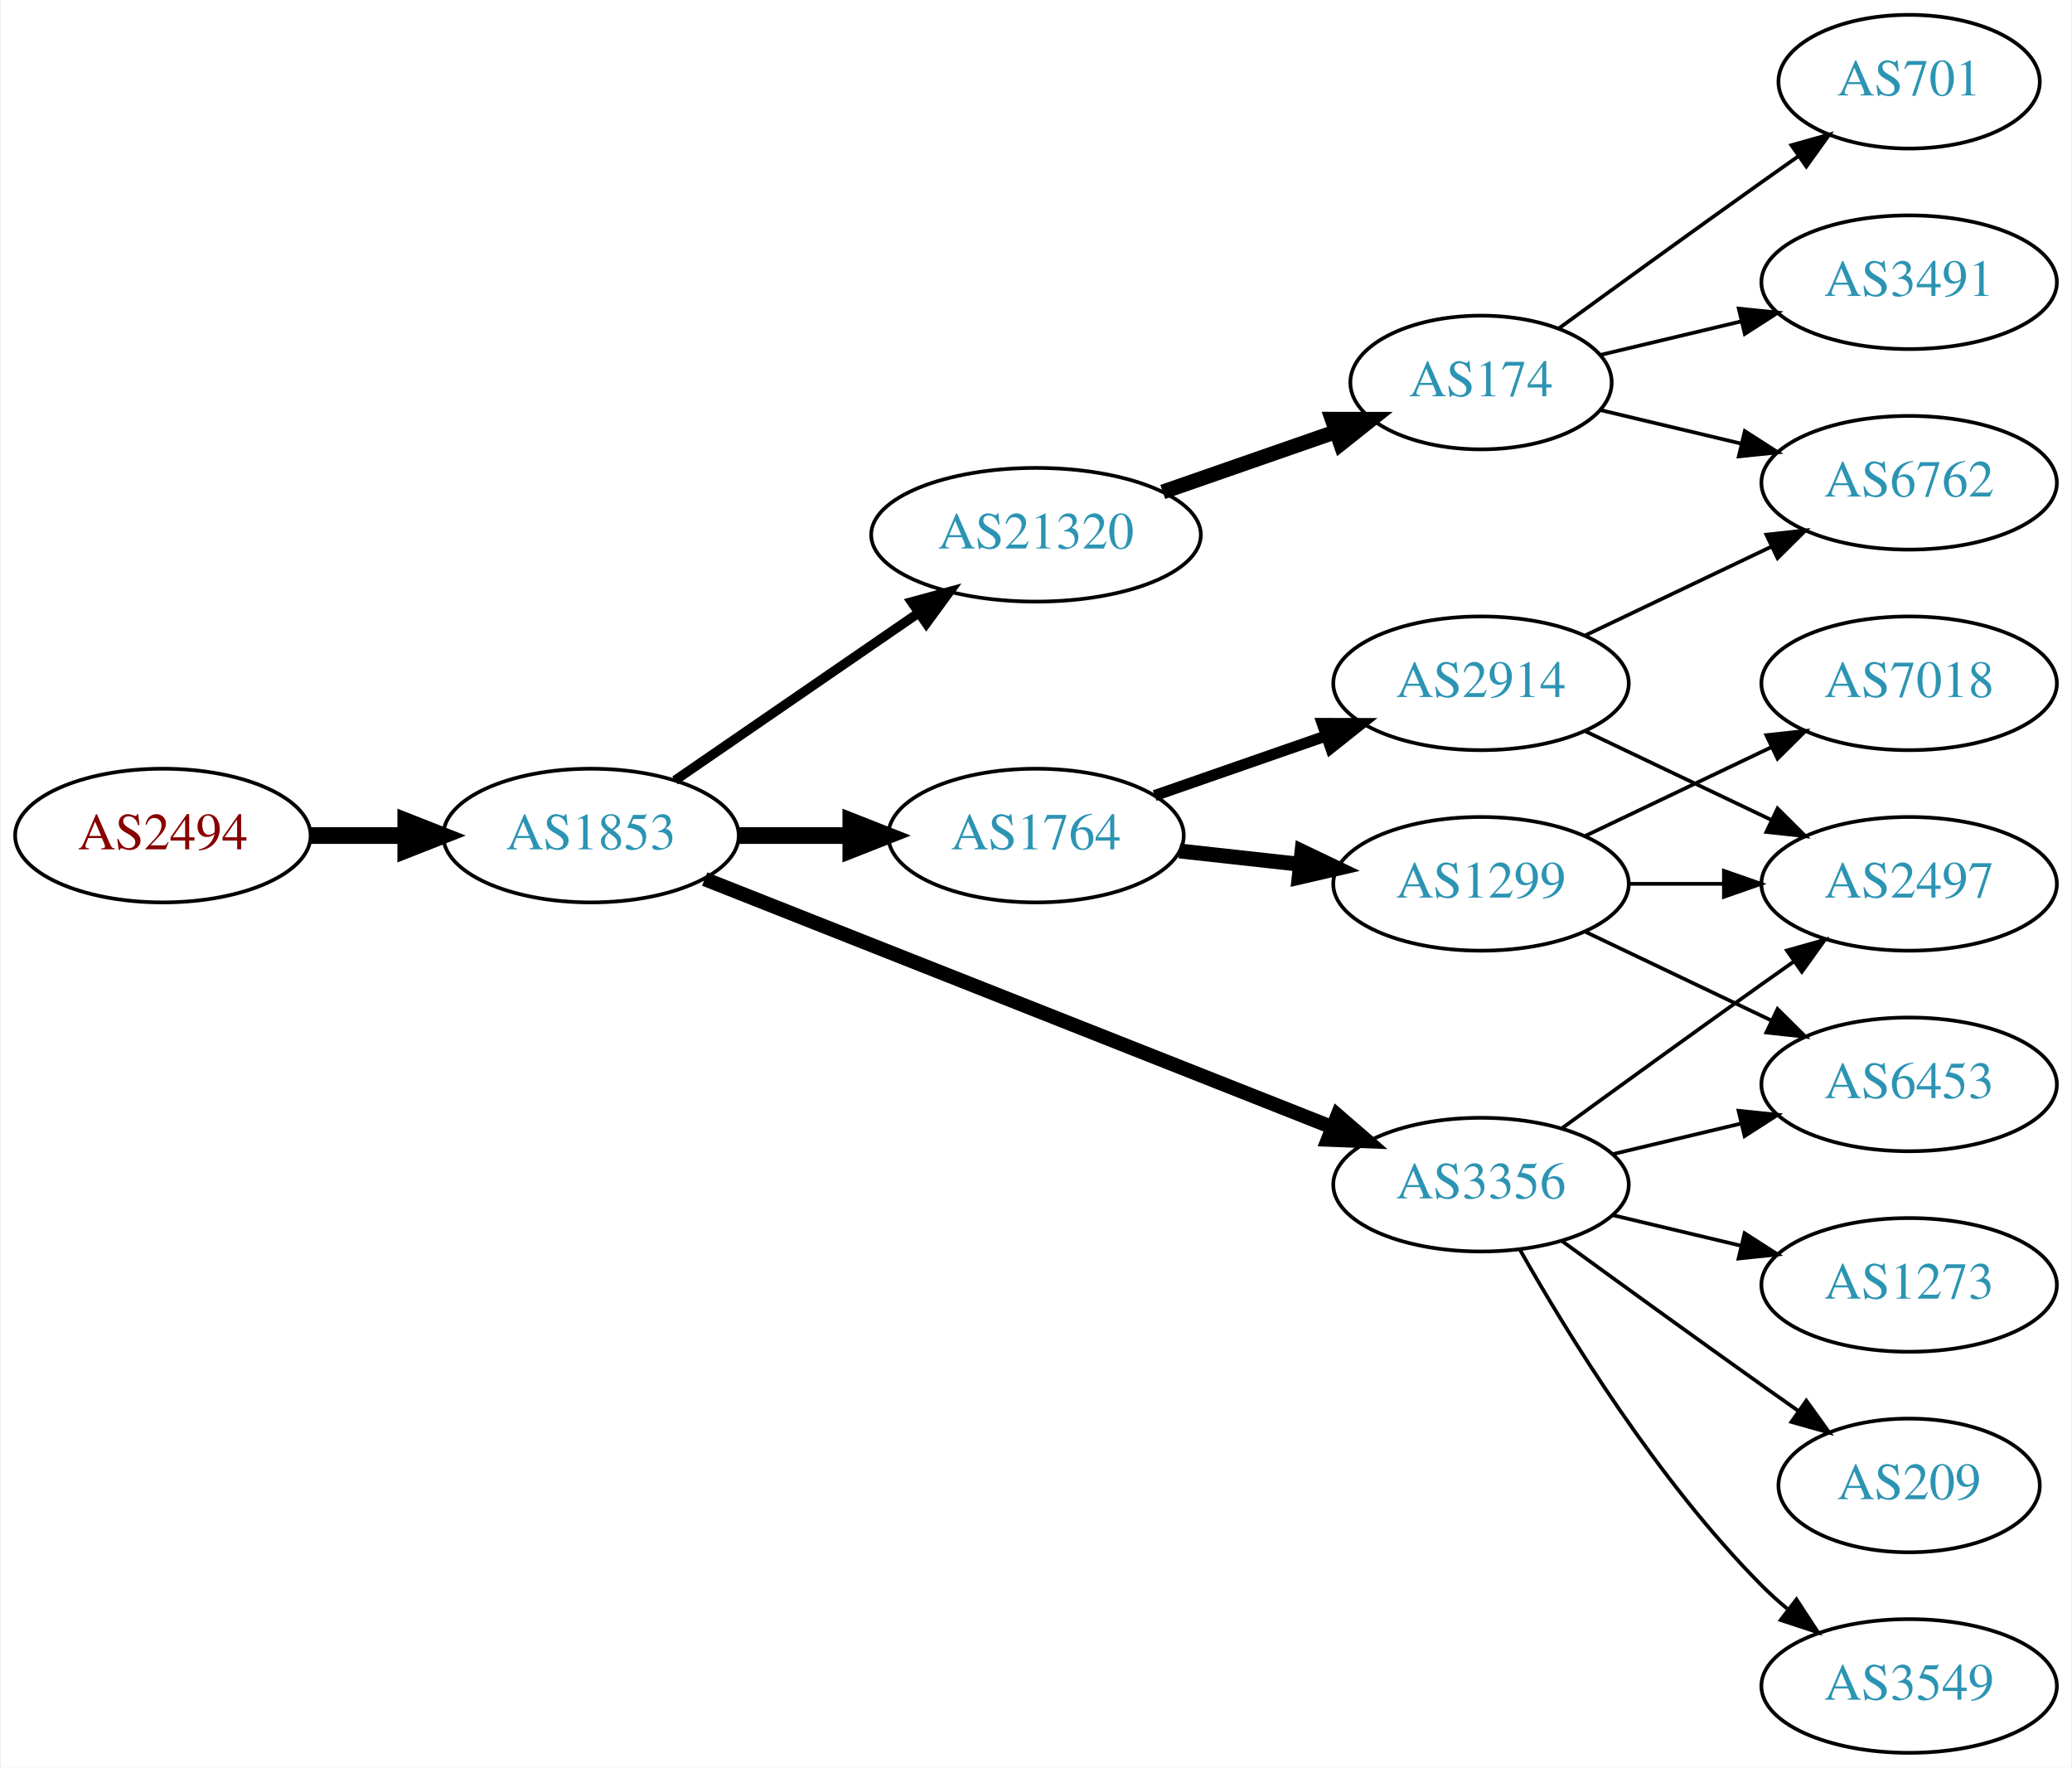
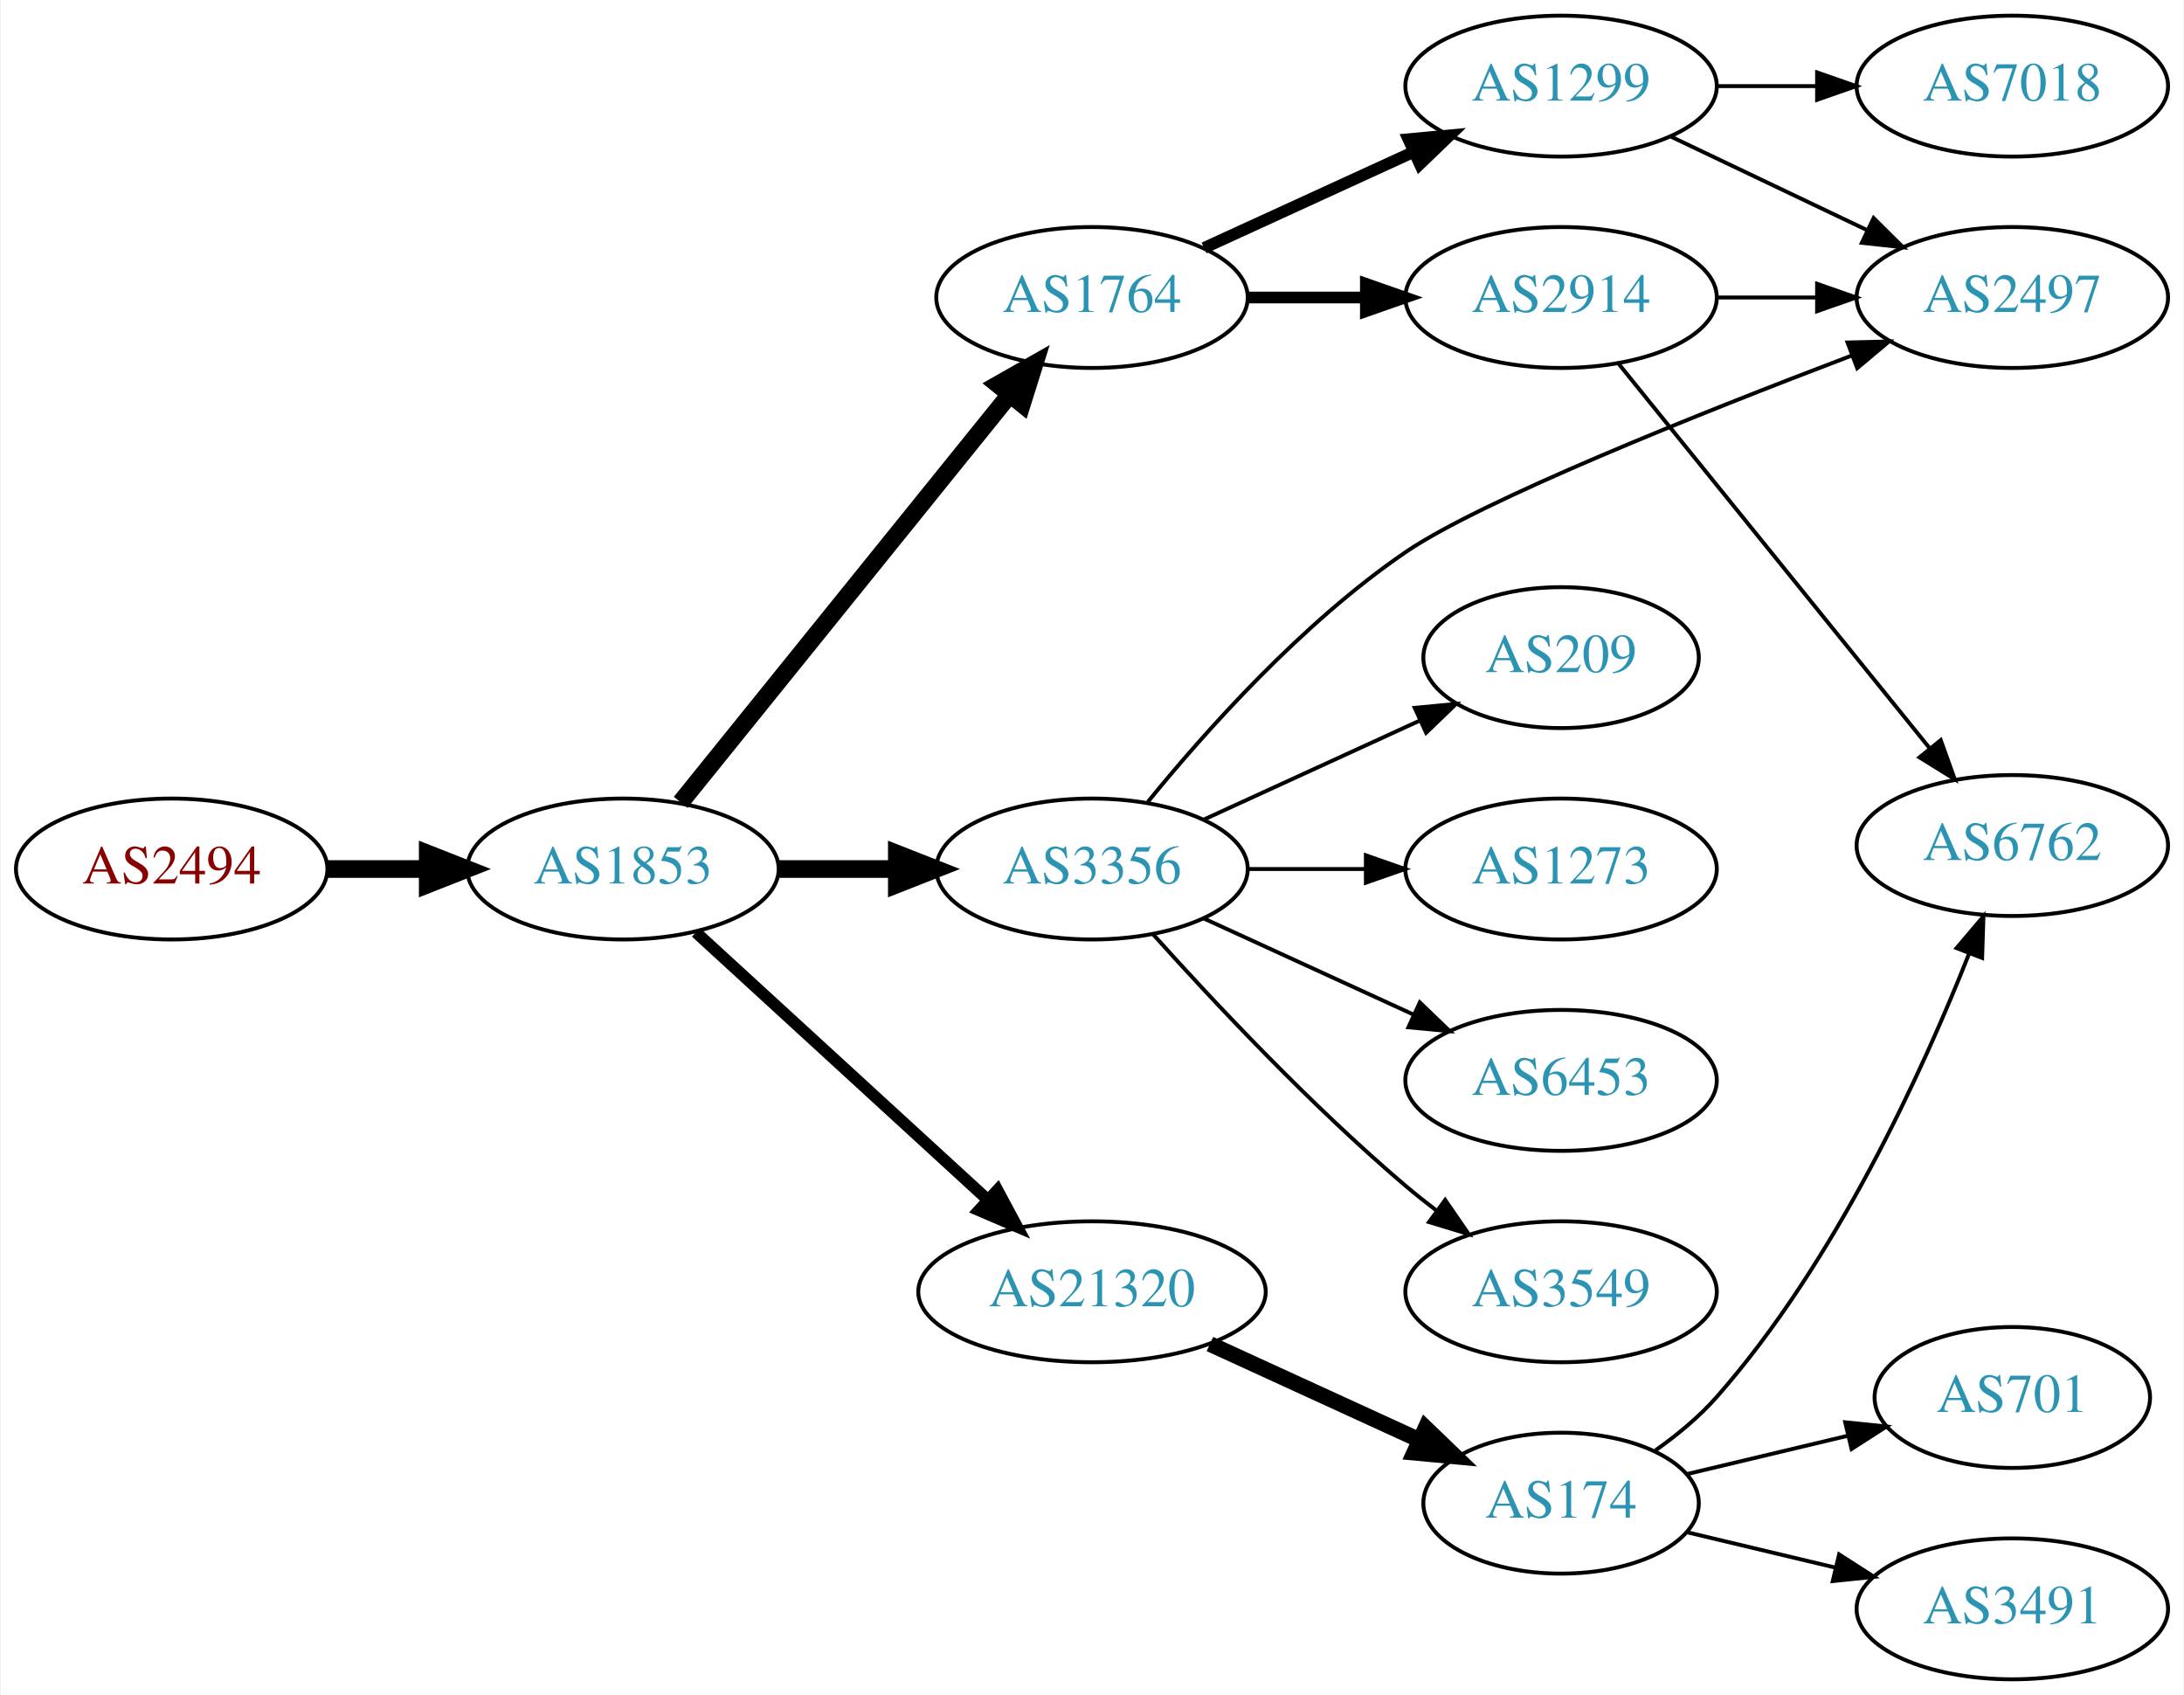
- <svg xmlns="http://www.w3.org/2000/svg" xmlns:xlink="http://www.w3.org/1999/xlink" width="558pt" height="476pt" viewBox="0.00 0.00 557.56 476.00">
-   <g id="graph0" class="graph" transform="scale(1 1) rotate(0) translate(4 472)">
-     <polygon fill="white" stroke="none" points="-4,4 -4,-472 553.564,-472 553.564,4 -4,4" />
+ <svg xmlns="http://www.w3.org/2000/svg" xmlns:xlink="http://www.w3.org/1999/xlink" width="558pt" height="433pt" viewBox="0.00 0.00 557.56 433.00">
+   <g id="graph0" class="graph" transform="scale(1 1) rotate(0) translate(4 429)">
+     <polygon fill="white" stroke="none" points="-4,4 -4,-429 553.564,-429 553.564,4 -4,4" />
    <g id="node1" class="node">
      <g id="a_node1">
        <a xlink:href="/asn/2494" xlink:title="AS2494 ~ MUWNET Autonomous System [AT]">
-           <ellipse fill="#ffffff" stroke="black" cx="39.647" cy="-247" rx="39.794" ry="18" />
-           <text text-anchor="middle" x="39.647" y="-243.3" font-family="Times,serif" font-size="14.00" fill="#880000">AS2494</text>
+           <ellipse fill="#ffffff" stroke="black" cx="39.647" cy="-207" rx="39.794" ry="18" />
+           <text text-anchor="middle" x="39.647" y="-203.3" font-family="Times,serif" font-size="14.00" fill="#880000">AS2494</text>
        </a>
      </g>
    </g>
    <g id="node2" class="node">
      <g id="a_node2">
        <a xlink:href="/asn/1853" xlink:title="AS1853 ~ ACOnet Backbone [AT]">
-           <ellipse fill="#ffffff" stroke="black" cx="154.939" cy="-247" rx="39.794" ry="18" />
-           <text text-anchor="middle" x="154.939" y="-243.3" font-family="Times,serif" font-size="14.00" fill="#2c94b3">AS1853</text>
+           <ellipse fill="#ffffff" stroke="black" cx="154.939" cy="-207" rx="39.794" ry="18" />
+           <text text-anchor="middle" x="154.939" y="-203.3" font-family="Times,serif" font-size="14.00" fill="#2c94b3">AS1853</text>
        </a>
      </g>
    </g>
    <g id="edge1" class="edge">
-       <path fill="none" stroke="black" stroke-width="4.5" d="M79.319,-247C87.522,-247 96.286,-247 104.818,-247" />
-       <polygon fill="black" stroke="black" stroke-width="4.5" points="105.057,-250.938 115.057,-247 105.057,-243.063 105.057,-250.938" />
+       <path fill="none" stroke="black" stroke-width="4.5" d="M79.319,-207C87.522,-207 96.286,-207 104.818,-207" />
+       <polygon fill="black" stroke="black" stroke-width="4.5" points="105.057,-210.938 115.057,-207 105.057,-203.063 105.057,-210.938" />
    </g>
    <g id="node3" class="node">
      <g id="a_node3">
-         <a xlink:href="/asn/21320" xlink:title="AS21320 ~ GEANT Vereniging [EU]">
-           <ellipse fill="#ffffff" stroke="black" cx="274.782" cy="-328" rx="44.393" ry="18" />
-           <text text-anchor="middle" x="274.782" y="-324.3" font-family="Times,serif" font-size="14.00" fill="#2c94b3">AS21320</text>
+         <a xlink:href="/asn/1764" xlink:title="AS1764 ~ NEXTLAYER-AS [AT]">
+           <ellipse fill="#ffffff" stroke="black" cx="274.782" cy="-353" rx="39.794" ry="18" />
+           <text text-anchor="middle" x="274.782" y="-349.3" font-family="Times,serif" font-size="14.00" fill="#2c94b3">AS1764</text>
        </a>
      </g>
    </g>
    <g id="edge2" class="edge">
-       <path fill="none" stroke="black" stroke-width="2.571" d="M177.554,-261.857C195.926,-274.485 222.519,-292.764 243.095,-306.907" />
-       <polygon fill="black" stroke="black" stroke-width="2.571" points="241.281,-309.907 251.504,-312.687 245.246,-304.138 241.281,-309.907" />
+       <path fill="none" stroke="black" stroke-width="4.5" d="M169.688,-224.034C190.444,-249.749 229.889,-298.619 253.813,-328.26" />
+       <polygon fill="black" stroke="black" stroke-width="4.5" points="250.776,-330.766 260.121,-336.075 256.904,-325.82 250.776,-330.766" />
    </g>
    <g id="node4" class="node">
      <g id="a_node4">
-         <a xlink:href="/asn/1764" xlink:title="AS1764 ~ NEXTLAYER-AS [AT]">
-           <ellipse fill="#ffffff" stroke="black" cx="274.782" cy="-247" rx="39.794" ry="18" />
-           <text text-anchor="middle" x="274.782" y="-243.3" font-family="Times,serif" font-size="14.00" fill="#2c94b3">AS1764</text>
+         <a xlink:href="/asn/21320" xlink:title="AS21320 ~ GEANT Vereniging [EU]">
+           <ellipse fill="#ffffff" stroke="black" cx="274.782" cy="-99" rx="44.393" ry="18" />
+           <text text-anchor="middle" x="274.782" y="-95.3" font-family="Times,serif" font-size="14.00" fill="#2c94b3">AS21320</text>
        </a>
      </g>
    </g>
    <g id="edge3" class="edge">
-       <path fill="none" stroke="black" stroke-width="4.5" d="M194.852,-247C204.405,-247 214.755,-247 224.718,-247" />
-       <polygon fill="black" stroke="black" stroke-width="4.5" points="224.91,-250.938 234.91,-247 224.91,-243.063 224.91,-250.938" />
+       <path fill="none" stroke="black" stroke-width="3" d="M173.582,-190.831C193.339,-172.724 225.542,-143.211 248.093,-122.543" />
+       <polygon fill="black" stroke="black" stroke-width="3" points="250.624,-124.971 255.631,-115.635 245.894,-119.811 250.624,-124.971" />
    </g>
    <g id="node5" class="node">
      <g id="a_node5">
        <a xlink:href="/asn/3356" xlink:title="AS3356 ~ Level 3 Parent, LLC [US]">
-           <ellipse fill="#ffffff" stroke="black" cx="394.625" cy="-153" rx="39.794" ry="18" />
-           <text text-anchor="middle" x="394.625" y="-149.3" font-family="Times,serif" font-size="14.00" fill="#2c94b3">AS3356</text>
+           <ellipse fill="#ffffff" stroke="black" cx="274.782" cy="-207" rx="39.794" ry="18" />
+           <text text-anchor="middle" x="274.782" y="-203.3" font-family="Times,serif" font-size="14.00" fill="#2c94b3">AS3356</text>
        </a>
      </g>
    </g>
    <g id="edge4" class="edge">
-       <path fill="none" stroke="black" stroke-width="3.857" d="M185.562,-235.285C228.289,-218.387 307.277,-187.149 354.678,-168.403" />
-       <polygon fill="black" stroke="black" stroke-width="3.857" points="355.991,-171.647 364.003,-164.715 353.417,-165.138 355.991,-171.647" />
+       <path fill="none" stroke="black" stroke-width="4.5" d="M194.852,-207C204.405,-207 214.755,-207 224.718,-207" />
+       <polygon fill="black" stroke="black" stroke-width="4.5" points="224.91,-210.938 234.91,-207 224.91,-203.063 224.91,-210.938" />
    </g>
    <g id="node6" class="node">
      <g id="a_node6">
-         <a xlink:href="/asn/174" xlink:title="AS174 ~ Cogent Communications [US]">
-           <ellipse fill="#ffffff" stroke="black" cx="394.625" cy="-369" rx="35.194" ry="18" />
-           <text text-anchor="middle" x="394.625" y="-365.3" font-family="Times,serif" font-size="14.00" fill="#2c94b3">AS174</text>
+         <a xlink:href="/asn/2914" xlink:title="AS2914 ~ NTT America, Inc. [US]">
+           <ellipse fill="#ffffff" stroke="black" cx="394.625" cy="-353" rx="39.794" ry="18" />
+           <text text-anchor="middle" x="394.625" y="-349.3" font-family="Times,serif" font-size="14.00" fill="#2c94b3">AS2914</text>
        </a>
      </g>
    </g>
    <g id="edge5" class="edge">
-       <path fill="none" stroke="black" stroke-width="4" d="M308.921,-339.53C323.441,-344.581 340.562,-350.538 355.597,-355.77" />
-       <polygon fill="black" stroke="black" stroke-width="4" points="354.534,-359.105 365.129,-359.086 356.834,-352.494 354.534,-359.105" />
+       <path fill="none" stroke="black" stroke-width="3" d="M314.695,-353C324.248,-353 334.598,-353 344.56,-353" />
+       <polygon fill="black" stroke="black" stroke-width="3" points="344.753,-356.5 354.753,-353 344.753,-349.5 344.753,-356.5" />
    </g>
    <g id="node7" class="node">
      <g id="a_node7">
-         <a xlink:href="/asn/2914" xlink:title="AS2914 ~ NTT America, Inc. [US]">
-           <ellipse fill="#ffffff" stroke="black" cx="394.625" cy="-288" rx="39.794" ry="18" />
-           <text text-anchor="middle" x="394.625" y="-284.3" font-family="Times,serif" font-size="14.00" fill="#2c94b3">AS2914</text>
+         <a xlink:href="/asn/1299" xlink:title="AS1299 ~ Telia Carrier [EU]">
+           <ellipse fill="#ffffff" stroke="black" cx="394.625" cy="-407" rx="39.794" ry="18" />
+           <text text-anchor="middle" x="394.625" y="-403.3" font-family="Times,serif" font-size="14.00" fill="#2c94b3">AS1299</text>
        </a>
      </g>
    </g>
    <g id="edge6" class="edge">
-       <path fill="none" stroke="black" stroke-width="3" d="M306.744,-257.772C320.84,-262.677 337.717,-268.548 352.83,-273.807" />
-       <polygon fill="black" stroke="black" stroke-width="3" points="351.866,-277.177 362.46,-277.157 354.166,-270.566 351.866,-277.177" />
+       <path fill="none" stroke="black" stroke-width="3" d="M303.411,-365.661C319.368,-372.973 339.638,-382.261 356.921,-390.181" />
+       <polygon fill="black" stroke="black" stroke-width="3" points="355.62,-393.435 366.169,-394.419 358.536,-387.071 355.62,-393.435" />
+     </g>
+     <g id="node10" class="node">
+       <g id="a_node10">
+         <a xlink:href="/asn/174" xlink:title="AS174 ~ Cogent Communications [US]">
+           <ellipse fill="#ffffff" stroke="black" cx="394.625" cy="-45" rx="35.194" ry="18" />
+           <text text-anchor="middle" x="394.625" y="-41.3" font-family="Times,serif" font-size="14.00" fill="#2c94b3">AS174</text>
+         </a>
+       </g>
+     </g>
+     <g id="edge9" class="edge">
+       <path fill="none" stroke="black" stroke-width="4" d="M304.912,-85.652C321.129,-78.22 341.432,-68.917 358.521,-61.086" />
+       <polygon fill="black" stroke="black" stroke-width="4" points="360.005,-64.256 367.638,-56.908 357.089,-57.892 360.005,-64.256" />
    </g>
    <g id="node8" class="node">
      <g id="a_node8">
-         <a xlink:href="/asn/1299" xlink:title="AS1299 ~ Telia Carrier [EU]">
-           <ellipse fill="#ffffff" stroke="black" cx="394.625" cy="-234" rx="39.794" ry="18" />
-           <text text-anchor="middle" x="394.625" y="-230.3" font-family="Times,serif" font-size="14.00" fill="#2c94b3">AS1299</text>
-         </a>
-       </g>
-     </g>
-     <g id="edge7" class="edge">
-       <path fill="none" stroke="black" stroke-width="4" d="M313.392,-242.851C323.703,-241.713 335.021,-240.465 345.821,-239.274" />
-       <polygon fill="black" stroke="black" stroke-width="4" points="346.412,-242.73 355.968,-238.154 345.644,-235.772 346.412,-242.73" />
-     </g>
-     <g id="node10" class="node">
-       <g id="a_node10">
        <a xlink:href="/asn/2497" xlink:title="AS2497 ~ Internet Initiative Japan Inc. [JP]">
-           <ellipse fill="#ffffff" stroke="black" cx="509.918" cy="-234" rx="39.794" ry="18" />
-           <text text-anchor="middle" x="509.918" y="-230.3" font-family="Times,serif" font-size="14.00" fill="#2c94b3">AS2497</text>
-         </a>
-       </g>
-     </g>
-     <g id="edge10" class="edge">
-       <path fill="none" stroke="black" d="M416.473,-168.222C431.407,-179.091 452.02,-194.025 470.271,-207 473.091,-209.005 476.034,-211.085 478.983,-213.159" />
-       <polygon fill="black" stroke="black" points="477.01,-216.05 487.207,-218.926 481.029,-210.319 477.01,-216.05" />
-     </g>
-     <g id="node11" class="node">
-       <g id="a_node11">
-         <a xlink:href="/asn/1273" xlink:title="AS1273 ~ Vodafone Group PLC [EU]">
-           <ellipse fill="#ffffff" stroke="black" cx="509.918" cy="-126" rx="39.794" ry="18" />
-           <text text-anchor="middle" x="509.918" y="-122.3" font-family="Times,serif" font-size="14.00" fill="#2c94b3">AS1273</text>
-         </a>
-       </g>
-     </g>
-     <g id="edge11" class="edge">
-       <path fill="none" stroke="black" d="M430.232,-144.752C441.103,-142.162 453.257,-139.265 464.7,-136.538" />
-       <polygon fill="black" stroke="black" points="465.606,-139.92 474.522,-134.197 463.983,-133.111 465.606,-139.92" />
-     </g>
-     <g id="node12" class="node">
-       <g id="a_node12">
-         <a xlink:href="/asn/6453" xlink:title="AS6453 ~ TATA COMMUNICATIONS (AMERICA) INC [US]">
-           <ellipse fill="#ffffff" stroke="black" cx="509.918" cy="-180" rx="39.794" ry="18" />
-           <text text-anchor="middle" x="509.918" y="-176.3" font-family="Times,serif" font-size="14.00" fill="#2c94b3">AS6453</text>
-         </a>
-       </g>
-     </g>
-     <g id="edge12" class="edge">
-       <path fill="none" stroke="black" d="M430.232,-161.248C441.103,-163.838 453.257,-166.735 464.7,-169.462" />
-       <polygon fill="black" stroke="black" points="463.983,-172.889 474.522,-171.803 465.606,-166.08 463.983,-172.889" />
-     </g>
-     <g id="node13" class="node">
-       <g id="a_node13">
-         <a xlink:href="/asn/209" xlink:title="AS209 ~ CenturyLink Communications, LLC [US]">
-           <ellipse fill="#ffffff" stroke="black" cx="509.918" cy="-72" rx="35.194" ry="18" />
-           <text text-anchor="middle" x="509.918" y="-68.3" font-family="Times,serif" font-size="14.00" fill="#2c94b3">AS209</text>
-         </a>
-       </g>
-     </g>
-     <g id="edge13" class="edge">
-       <path fill="none" stroke="black" d="M416.473,-137.778C431.407,-126.909 452.02,-111.975 470.271,-99 473.481,-96.718 476.85,-94.339 480.205,-91.982" />
-       <polygon fill="black" stroke="black" points="482.233,-94.834 488.416,-86.23 478.217,-89.101 482.233,-94.834" />
+           <ellipse fill="#ffffff" stroke="black" cx="509.918" cy="-353" rx="39.794" ry="18" />
+           <text text-anchor="middle" x="509.918" y="-349.3" font-family="Times,serif" font-size="14.00" fill="#2c94b3">AS2497</text>
+         </a>
+       </g>
+     </g>
+     <g id="edge15" class="edge">
+       <path fill="none" stroke="black" d="M289.054,-224.156C303.623,-242.047 328.485,-269.949 354.978,-288 374.262,-301.139 430.096,-323.432 468.931,-338.186" />
+       <polygon fill="black" stroke="black" points="467.814,-341.505 478.405,-341.764 470.287,-334.957 467.814,-341.505" />
    </g>
    <g id="node14" class="node">
      <g id="a_node14">
+         <a xlink:href="/asn/1273" xlink:title="AS1273 ~ Vodafone Group PLC [EU]">
+           <ellipse fill="#ffffff" stroke="black" cx="394.625" cy="-207" rx="39.794" ry="18" />
+           <text text-anchor="middle" x="394.625" y="-203.3" font-family="Times,serif" font-size="14.00" fill="#2c94b3">AS1273</text>
+         </a>
+       </g>
+     </g>
+     <g id="edge16" class="edge">
+       <path fill="none" stroke="black" d="M314.695,-207C324.248,-207 334.598,-207 344.56,-207" />
+       <polygon fill="black" stroke="black" points="344.753,-210.5 354.753,-207 344.753,-203.5 344.753,-210.5" />
+     </g>
+     <g id="node15" class="node">
+       <g id="a_node15">
+         <a xlink:href="/asn/6453" xlink:title="AS6453 ~ TATA COMMUNICATIONS (AMERICA) INC [US]">
+           <ellipse fill="#ffffff" stroke="black" cx="394.625" cy="-153" rx="39.794" ry="18" />
+           <text text-anchor="middle" x="394.625" y="-149.3" font-family="Times,serif" font-size="14.00" fill="#2c94b3">AS6453</text>
+         </a>
+       </g>
+     </g>
+     <g id="edge17" class="edge">
+       <path fill="none" stroke="black" d="M303.411,-194.339C319.368,-187.027 339.638,-177.739 356.921,-169.819" />
+       <polygon fill="black" stroke="black" points="358.536,-172.929 366.169,-165.581 355.62,-166.565 358.536,-172.929" />
+     </g>
+     <g id="node16" class="node">
+       <g id="a_node16">
        <a xlink:href="/asn/3549" xlink:title="AS3549 ~ Level 3 Parent, LLC [US]">
-           <ellipse fill="#ffffff" stroke="black" cx="509.918" cy="-18" rx="39.794" ry="18" />
-           <text text-anchor="middle" x="509.918" y="-14.3" font-family="Times,serif" font-size="14.00" fill="#2c94b3">AS3549</text>
-         </a>
-       </g>
-     </g>
-     <g id="edge14" class="edge">
-       <path fill="none" stroke="black" d="M405.084,-135.51C417.866,-112.904 442.298,-73.114 470.271,-45 472.382,-42.879 474.678,-40.812 477.063,-38.829" />
-       <polygon fill="black" stroke="black" points="479.579,-41.31 485.379,-32.444 475.316,-35.758 479.579,-41.31" />
+           <ellipse fill="#ffffff" stroke="black" cx="394.625" cy="-99" rx="39.794" ry="18" />
+           <text text-anchor="middle" x="394.625" y="-95.3" font-family="Times,serif" font-size="14.00" fill="#2c94b3">AS3549</text>
+         </a>
+       </g>
+     </g>
+     <g id="edge18" class="edge">
+       <path fill="none" stroke="black" d="M290.428,-190.275C305.729,-173.235 330.826,-146.477 354.978,-126 357.475,-123.883 360.136,-121.768 362.847,-119.707" />
+       <polygon fill="black" stroke="black" points="365.013,-122.459 371.023,-113.734 360.884,-116.806 365.013,-122.459" />
+     </g>
+     <g id="node17" class="node">
+       <g id="a_node17">
+         <a xlink:href="/asn/209" xlink:title="AS209 ~ CenturyLink Communications, LLC [US]">
+           <ellipse fill="#ffffff" stroke="black" cx="394.625" cy="-261" rx="35.194" ry="18" />
+           <text text-anchor="middle" x="394.625" y="-257.3" font-family="Times,serif" font-size="14.00" fill="#2c94b3">AS209</text>
+         </a>
+       </g>
+     </g>
+     <g id="edge19" class="edge">
+       <path fill="none" stroke="black" d="M303.411,-219.661C319.827,-227.183 340.809,-236.798 358.406,-244.861" />
+       <polygon fill="black" stroke="black" points="357.234,-248.174 367.783,-249.158 360.15,-241.811 357.234,-248.174" />
+     </g>
+     <g id="edge7" class="edge">
+       <path fill="none" stroke="black" d="M434.297,-353C442.5,-353 451.264,-353 459.796,-353" />
+       <polygon fill="black" stroke="black" points="460.035,-356.5 470.035,-353 460.035,-349.5 460.035,-356.5" />
    </g>
    <g id="node9" class="node">
      <g id="a_node9">
        <a xlink:href="/asn/6762" xlink:title="AS6762 ~ TELECOM ITALIA SPARKLE S.p.A. [IT]">
-           <ellipse fill="#ffffff" stroke="black" cx="509.918" cy="-342" rx="39.794" ry="18" />
-           <text text-anchor="middle" x="509.918" y="-338.3" font-family="Times,serif" font-size="14.00" fill="#2c94b3">AS6762</text>
-         </a>
-       </g>
-     </g>
-     <g id="edge15" class="edge">
-       <path fill="none" stroke="black" d="M426.882,-361.551C438.562,-358.767 452.058,-355.551 464.687,-352.541" />
-       <polygon fill="black" stroke="black" points="465.663,-355.907 474.579,-350.184 464.04,-349.097 465.663,-355.907" />
-     </g>
-     <g id="node15" class="node">
-       <g id="a_node15">
+           <ellipse fill="#ffffff" stroke="black" cx="509.918" cy="-213" rx="39.794" ry="18" />
+           <text text-anchor="middle" x="509.918" y="-209.3" font-family="Times,serif" font-size="14.00" fill="#2c94b3">AS6762</text>
+         </a>
+       </g>
+     </g>
+     <g id="edge8" class="edge">
+       <path fill="none" stroke="black" d="M409.29,-336.113C429.109,-311.622 465.957,-266.088 488.859,-237.787" />
+       <polygon fill="black" stroke="black" points="491.633,-239.922 495.203,-229.947 486.192,-235.519 491.633,-239.922" />
+     </g>
+     <g id="edge13" class="edge">
+       <path fill="none" stroke="black" d="M422.761,-394.066C437.755,-386.919 456.576,-377.948 472.799,-370.215" />
+       <polygon fill="black" stroke="black" points="474.481,-373.291 482.002,-365.829 471.469,-366.972 474.481,-373.291" />
+     </g>
+     <g id="node13" class="node">
+       <g id="a_node13">
+         <a xlink:href="/asn/7018" xlink:title="AS7018 ~ AT&amp;T Services, Inc. [US]">
+           <ellipse fill="#ffffff" stroke="black" cx="509.918" cy="-407" rx="39.794" ry="18" />
+           <text text-anchor="middle" x="509.918" y="-403.3" font-family="Times,serif" font-size="14.00" fill="#2c94b3">AS7018</text>
+         </a>
+       </g>
+     </g>
+     <g id="edge14" class="edge">
+       <path fill="none" stroke="black" d="M434.297,-407C442.5,-407 451.264,-407 459.796,-407" />
+       <polygon fill="black" stroke="black" points="460.035,-410.5 470.035,-407 460.035,-403.5 460.035,-410.5" />
+     </g>
+     <g id="edge10" class="edge">
+       <path fill="none" stroke="black" d="M418.755,-58.495C424.263,-62.395 429.826,-66.972 434.271,-72 464.598,-106.305 486.885,-155.101 498.869,-185.368" />
+       <polygon fill="black" stroke="black" points="495.672,-186.804 502.535,-194.875 502.203,-184.285 495.672,-186.804" />
+     </g>
+     <g id="node11" class="node">
+       <g id="a_node11">
        <a xlink:href="/asn/3491" xlink:title="AS3491 ~ PCCW Global, Inc. [US]">
-           <ellipse fill="#ffffff" stroke="black" cx="509.918" cy="-396" rx="39.794" ry="18" />
-           <text text-anchor="middle" x="509.918" y="-392.3" font-family="Times,serif" font-size="14.00" fill="#2c94b3">AS3491</text>
-         </a>
-       </g>
-     </g>
-     <g id="edge16" class="edge">
-       <path fill="none" stroke="black" d="M426.882,-376.449C438.562,-379.233 452.058,-382.449 464.687,-385.459" />
-       <polygon fill="black" stroke="black" points="464.04,-388.903 474.579,-387.816 465.663,-382.093 464.04,-388.903" />
-     </g>
-     <g id="node16" class="node">
-       <g id="a_node16">
+           <ellipse fill="#ffffff" stroke="black" cx="509.918" cy="-18" rx="39.794" ry="18" />
+           <text text-anchor="middle" x="509.918" y="-14.3" font-family="Times,serif" font-size="14.00" fill="#2c94b3">AS3491</text>
+         </a>
+       </g>
+     </g>
+     <g id="edge11" class="edge">
+       <path fill="none" stroke="black" d="M426.882,-37.551C438.562,-34.767 452.058,-31.551 464.687,-28.541" />
+       <polygon fill="black" stroke="black" points="465.663,-31.907 474.579,-26.184 464.04,-25.097 465.663,-31.907" />
+     </g>
+     <g id="node12" class="node">
+       <g id="a_node12">
        <a xlink:href="/asn/701" xlink:title="AS701 ~ UUNET [US]">
-           <ellipse fill="#ffffff" stroke="black" cx="509.918" cy="-450" rx="35.194" ry="18" />
-           <text text-anchor="middle" x="509.918" y="-446.3" font-family="Times,serif" font-size="14.00" fill="#2c94b3">AS701</text>
-         </a>
-       </g>
-     </g>
-     <g id="edge17" class="edge">
-       <path fill="none" stroke="black" d="M415.521,-383.529C430.522,-394.45 451.629,-409.747 470.271,-423 473.481,-425.282 476.85,-427.661 480.205,-430.018" />
-       <polygon fill="black" stroke="black" points="478.217,-432.899 488.416,-435.77 482.233,-427.166 478.217,-432.899" />
-     </g>
-     <g id="edge8" class="edge">
-       <path fill="none" stroke="black" d="M422.761,-300.934C437.755,-308.081 456.576,-317.052 472.799,-324.785" />
-       <polygon fill="black" stroke="black" points="471.469,-328.028 482.002,-329.171 474.481,-321.709 471.469,-328.028" />
-     </g>
-     <g id="edge9" class="edge">
-       <path fill="none" stroke="black" d="M422.761,-275.066C437.755,-267.919 456.576,-258.948 472.799,-251.215" />
-       <polygon fill="black" stroke="black" points="474.481,-254.291 482.002,-246.829 471.469,-247.972 474.481,-254.291" />
-     </g>
-     <g id="edge19" class="edge">
-       <path fill="none" stroke="black" d="M434.297,-234C442.5,-234 451.264,-234 459.796,-234" />
-       <polygon fill="black" stroke="black" points="460.035,-237.5 470.035,-234 460.035,-230.5 460.035,-237.5" />
-     </g>
-     <g id="edge20" class="edge">
-       <path fill="none" stroke="black" d="M422.761,-221.066C437.755,-213.919 456.576,-204.948 472.799,-197.215" />
-       <polygon fill="black" stroke="black" points="474.481,-200.291 482.002,-192.829 471.469,-193.972 474.481,-200.291" />
-     </g>
-     <g id="node17" class="node">
-       <g id="a_node17">
-         <a xlink:href="/asn/7018" xlink:title="AS7018 ~ AT&amp;T Services, Inc. [US]">
-           <ellipse fill="#ffffff" stroke="black" cx="509.918" cy="-288" rx="39.794" ry="18" />
-           <text text-anchor="middle" x="509.918" y="-284.3" font-family="Times,serif" font-size="14.00" fill="#2c94b3">AS7018</text>
-         </a>
-       </g>
-     </g>
-     <g id="edge18" class="edge">
-       <path fill="none" stroke="black" d="M422.761,-246.934C437.755,-254.081 456.576,-263.052 472.799,-270.785" />
-       <polygon fill="black" stroke="black" points="471.469,-274.028 482.002,-275.171 474.481,-267.709 471.469,-274.028" />
+           <ellipse fill="#ffffff" stroke="black" cx="509.918" cy="-72" rx="35.194" ry="18" />
+           <text text-anchor="middle" x="509.918" y="-68.3" font-family="Times,serif" font-size="14.00" fill="#2c94b3">AS701</text>
+         </a>
+       </g>
+     </g>
+     <g id="edge12" class="edge">
+       <path fill="none" stroke="black" d="M426.882,-52.449C439.513,-55.459 454.267,-58.976 467.752,-62.19" />
+       <polygon fill="black" stroke="black" points="467.223,-65.661 477.762,-64.575 468.846,-58.852 467.223,-65.661" />
    </g>
  </g>
</svg>
